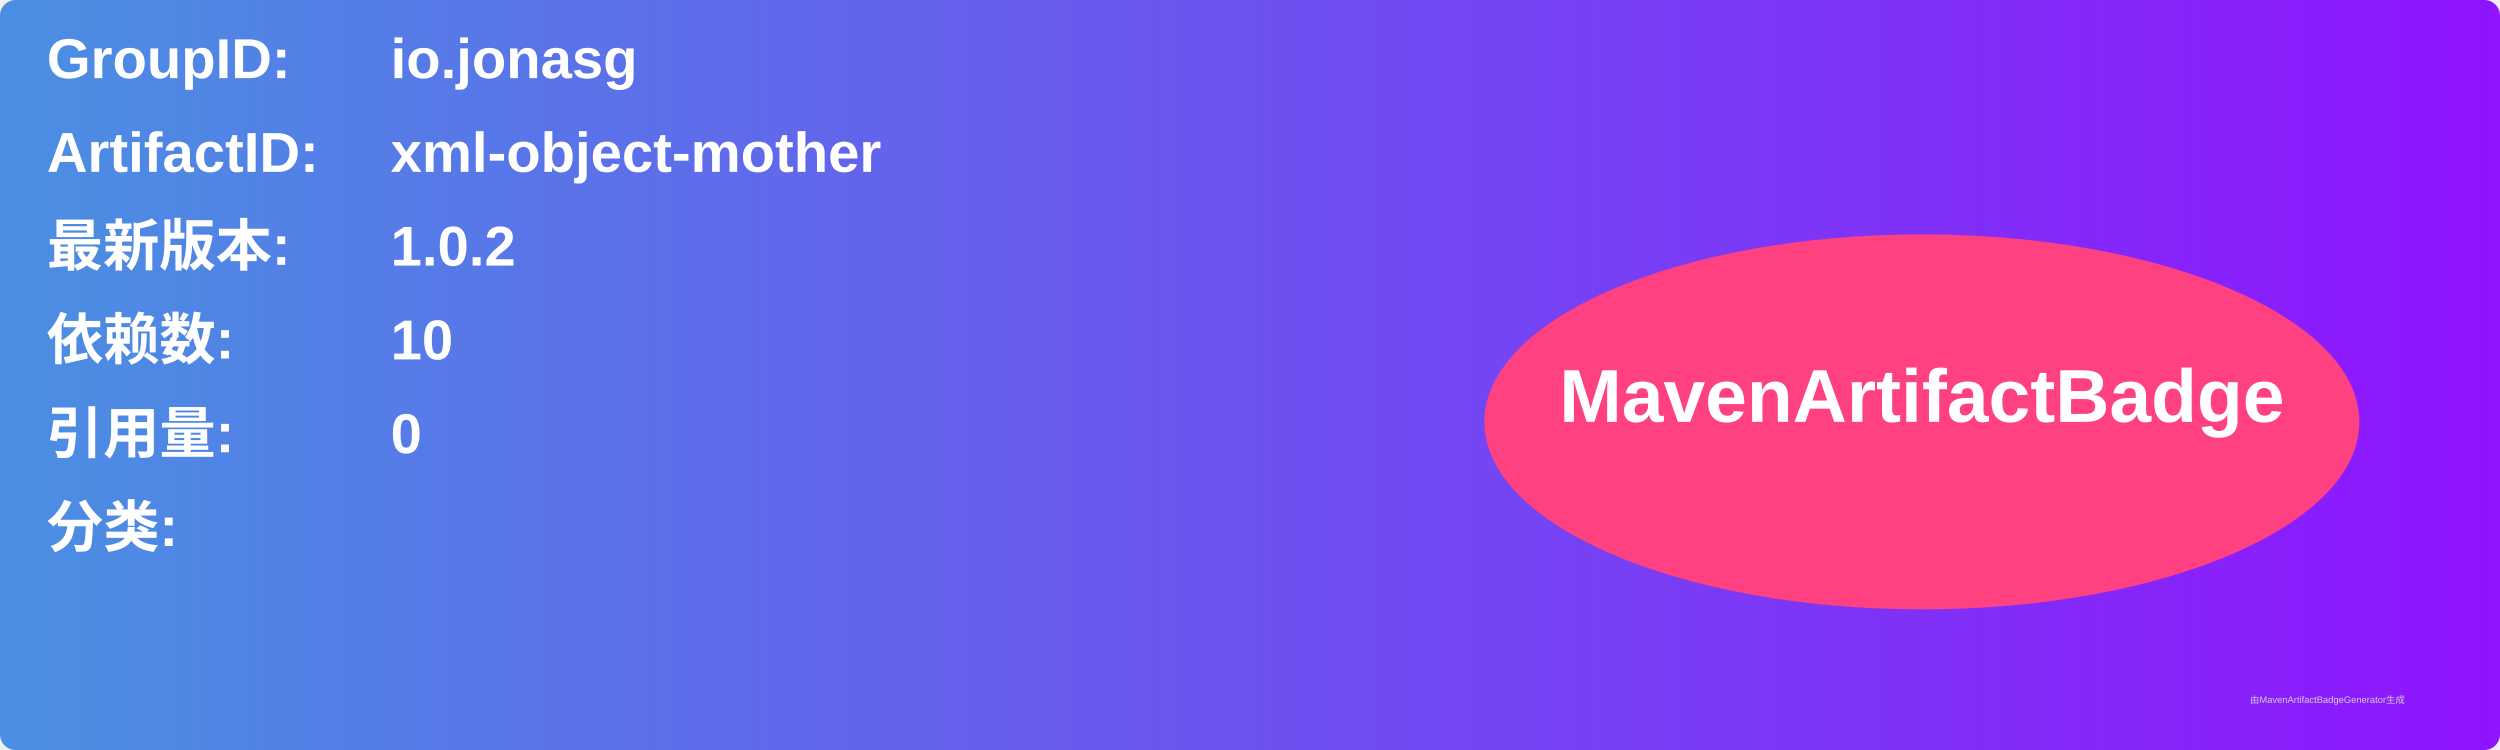
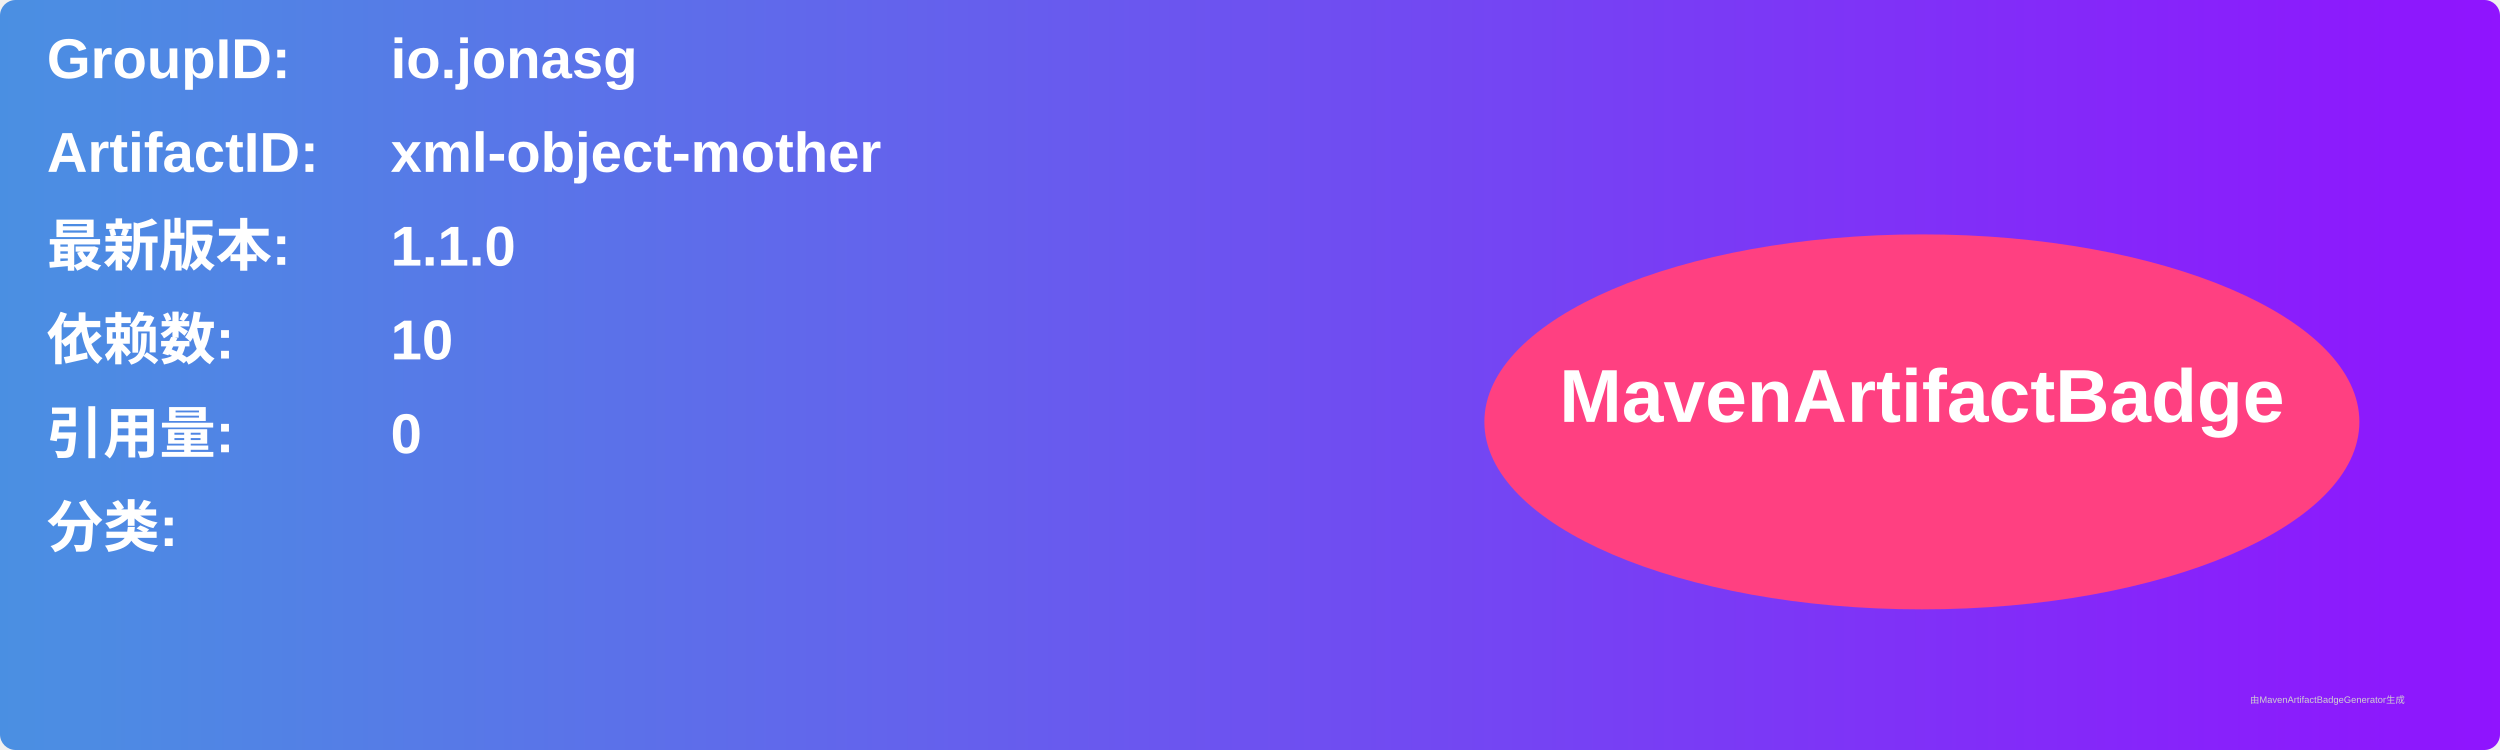
<svg xmlns="http://www.w3.org/2000/svg" width="800" height="240" viewBox="0 0 800 240">
  <linearGradient id="grad" x1="0%" y1="0%" x2="100%" y2="0%">
    <stop offset="0%" stop-color="#4a90e2" />
    <stop offset="100%" stop-color="#9013fe" />
  </linearGradient>
  <rect width="100%" height="100%" rx="5" ry="5" fill="url(#grad)" />
  <g transform="translate(15, 15)">
    <text x="0" y="10" font-family="Arial" font-size="18" fill="white" font-weight="bold" width="260">GroupID:</text>
    <text x="110" y="10" font-family="Arial" font-size="18" fill="white" font-weight="bold" width="460">io.jonasg</text>
    <text x="0" y="40" font-family="Arial" font-size="18" fill="white" font-weight="bold" width="260">ArtifactID:</text>
    <text x="110" y="40" font-family="Arial" font-size="18" fill="white" font-weight="bold" width="460">xml-object-mother</text>
    <text x="0" y="70" font-family="Arial" font-size="18" fill="white" font-weight="bold">最新版本:</text>
    <text x="110" y="70" font-family="Arial" font-size="18" fill="white" font-weight="bold">
-       <tspan font-weight="bold">1.0.2</tspan>
+       <tspan font-weight="bold">1.1.0</tspan>
    </text>
    <text x="0" y="100" font-family="Arial" font-size="18" fill="white" font-weight="bold">依赖数: </text>
    <text x="110" y="100" font-family="Arial" font-size="18" fill="white">
      <tspan font-weight="bold">10</tspan>
    </text>
    <text x="0" y="130" font-family="Arial" font-size="18" fill="white" font-weight="bold">引用量: </text>
    <text x="110" y="130" font-family="Arial" font-size="18" fill="white">
      <tspan font-weight="bold">0</tspan>
    </text>
    <text x="0" y="160" font-family="Arial" font-size="18" fill="white" font-weight="bold">分类:</text>
    <text x="10" y="190" font-family="Arial" font-size="10" fill="white">
      <tspan font-weight="bold" />
    </text>
    <ellipse cx="600" cy="120" rx="140" ry="60" fill="#ff4081" />
    <text x="600" y="120" text-anchor="middle" font-family="Arial" font-size="24" fill="white" font-weight="bold">MavenArtifactBadge</text>
  </g>
  <text x="720" y="225" font-family="Arial" font-size="3" fill="#d0d0d0">由MavenArtifactBadgeGenerator生成</text>
</svg>
